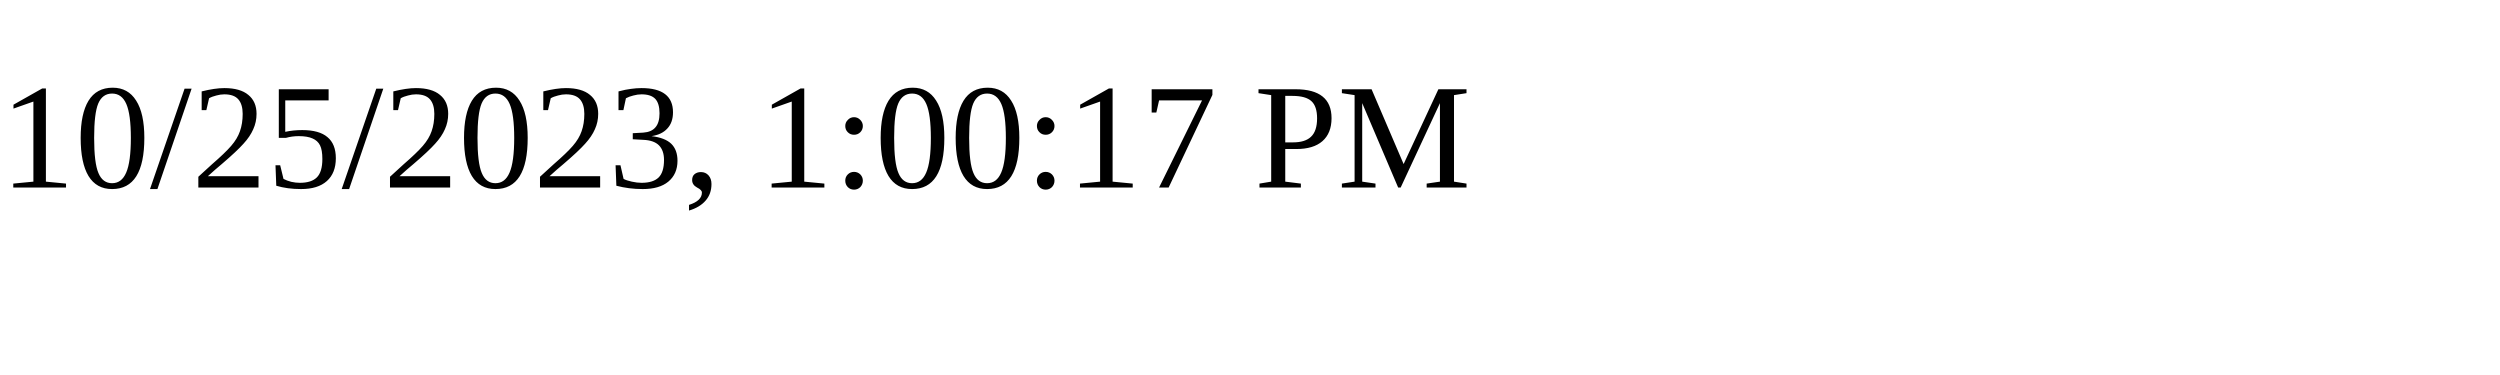
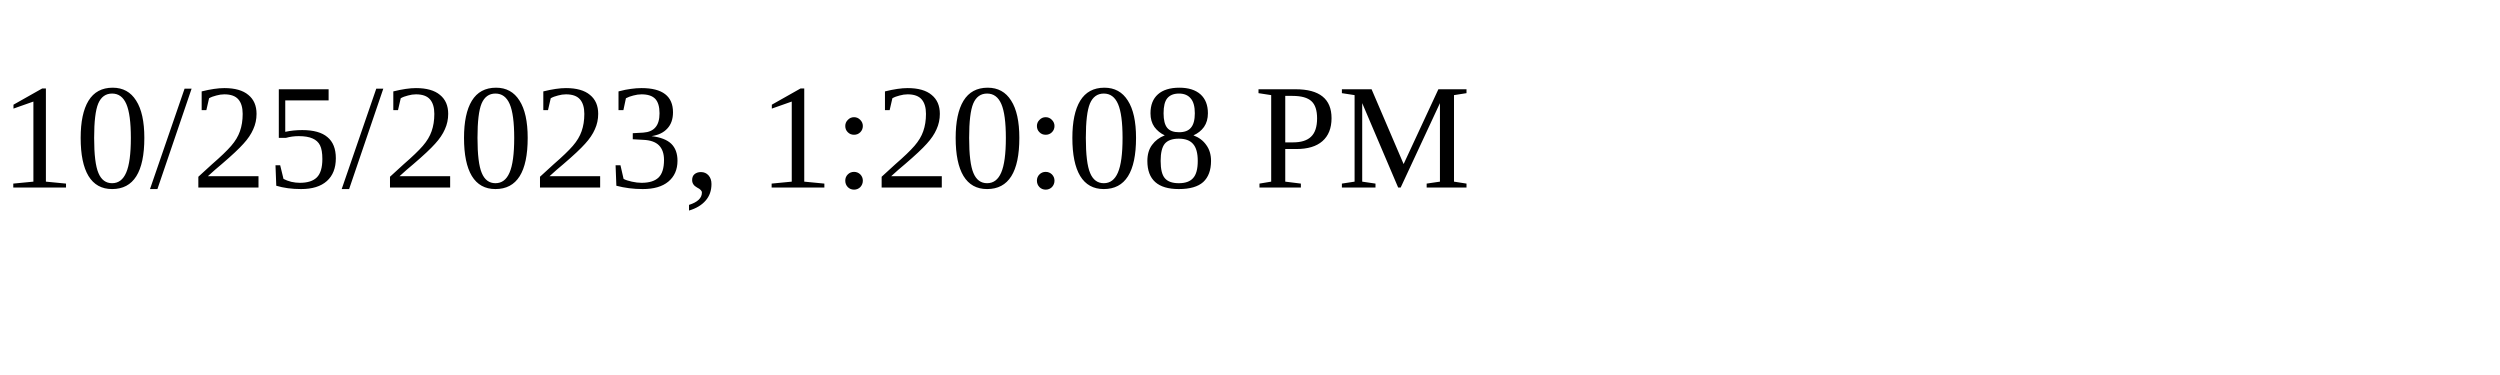
<svg xmlns="http://www.w3.org/2000/svg" height="30" width="200">
-   <text x="0" y="15">10/25/2023, 1:00:17 PM</text>
+   <text x="0" y="15">10/25/2023, 1:20:08 PM</text>
</svg>
